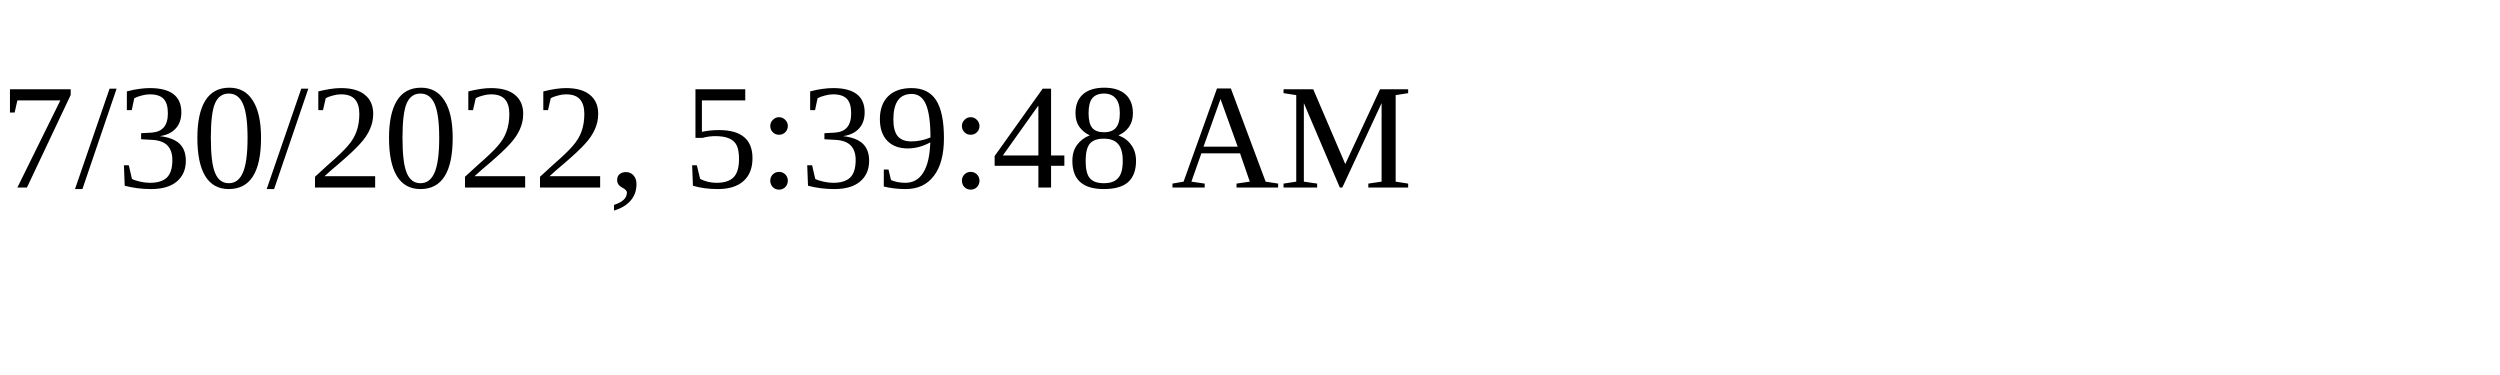
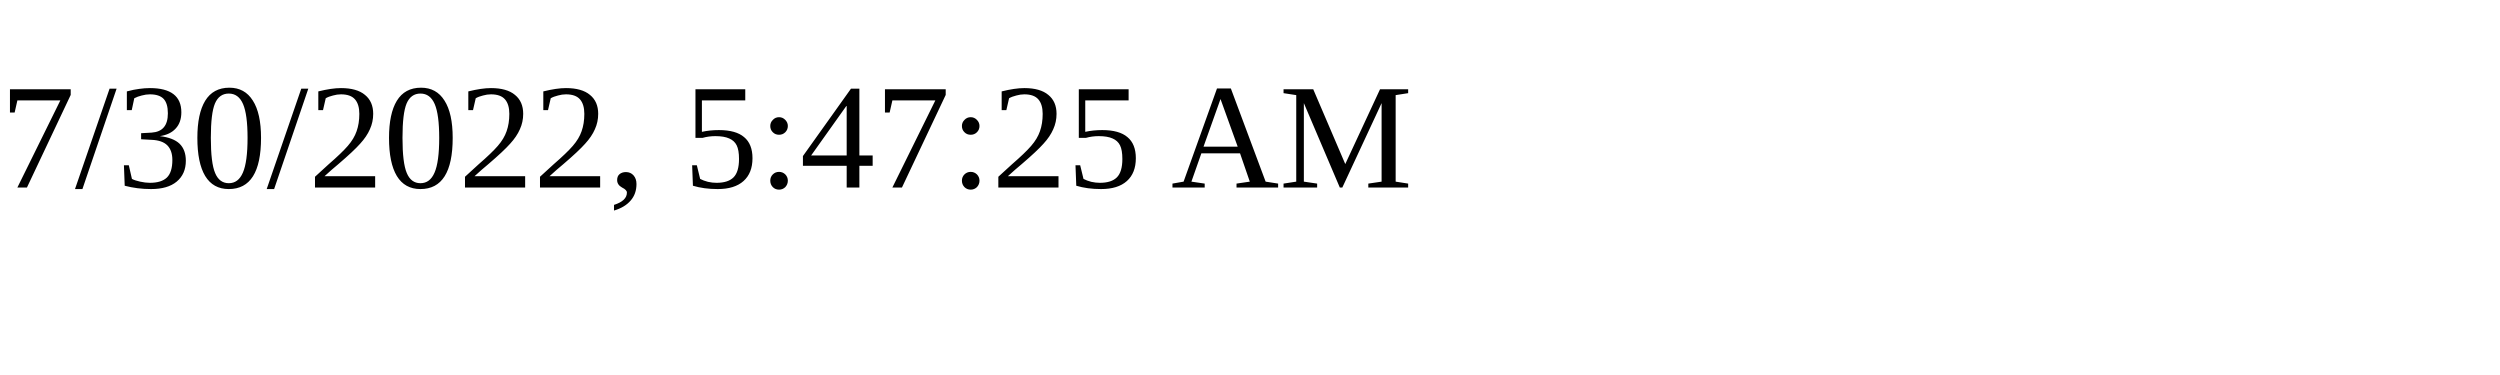
<svg xmlns="http://www.w3.org/2000/svg" height="30" width="200">
-   <text x="0" y="15">7/30/2022, 5:39:48 AM</text>
+   <text x="0" y="15">7/30/2022, 5:47:25 AM</text>
</svg>
